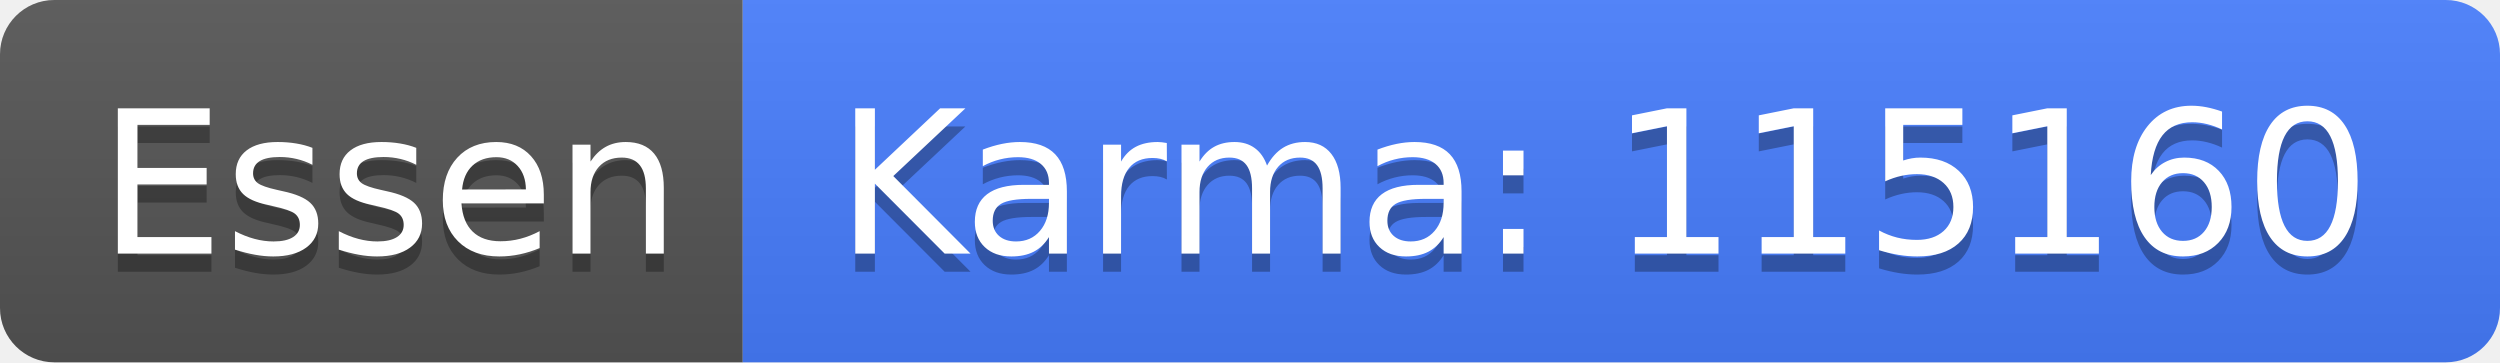
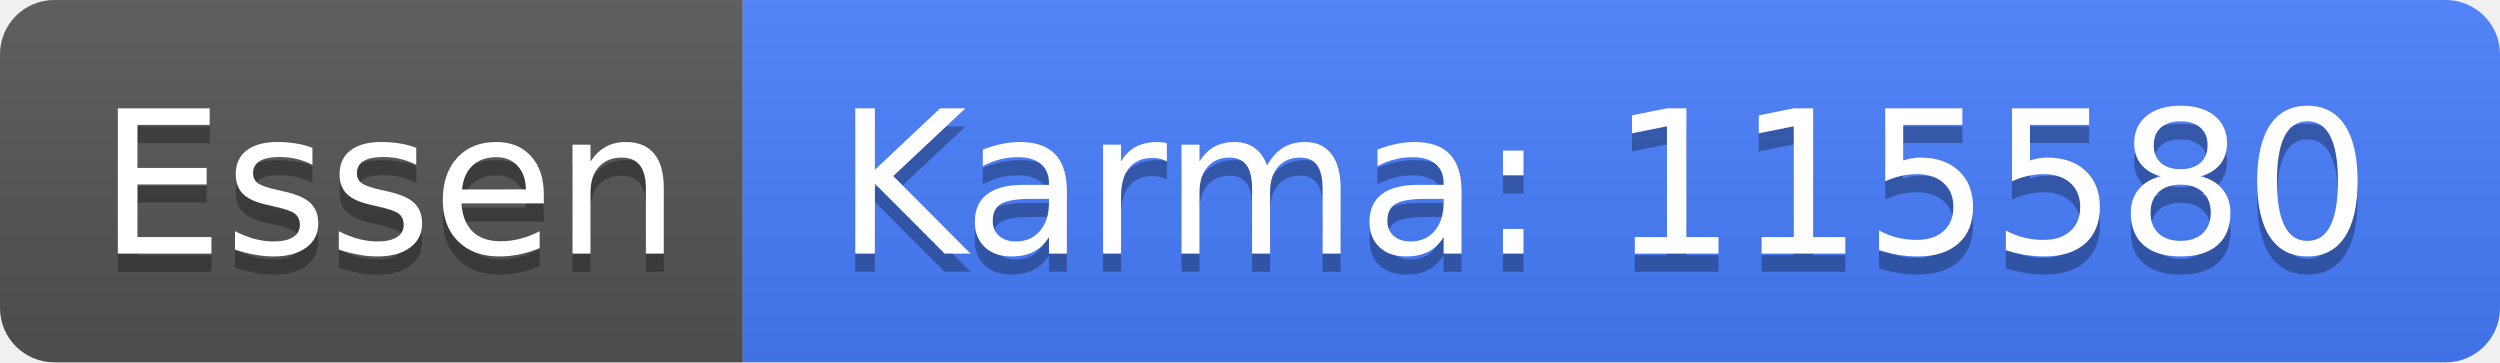
<svg xmlns="http://www.w3.org/2000/svg" width="138" height="20">
  <linearGradient id="b" x2="0" y2="100%">
    <stop offset="0" stop-color="#bbb" stop-opacity=".1" />
    <stop offset="1" stop-opacity=".1" />
  </linearGradient>
  <clipPath id="a">
    <rect width="138" height="20" rx="3" fill="#fff" />
  </clipPath>
  <g clip-path="url(#a)">
    <path fill="#555" d="M0 0h41v20H0z" />
    <path fill="#477eff" d="M41 0h97v20H41z" />
    <path fill="url(#b)" d="M0 0h138v20H0z" />
  </g>
  <g fill="#fff" text-anchor="middle" font-family="DejaVu Sans,Verdana,Geneva,sans-serif" font-size="110">
    <text x="215" y="150" fill="#010101" fill-opacity=".3" transform="scale(.1)" textLength="310">Essen</text>
    <text x="215" y="140" transform="scale(.1)" textLength="310">Essen</text>
-     <text x="885" y="150" fill="#010101" fill-opacity=".3" transform="scale(.1)" textLength="870">Karma: 115160</text>
-     <text x="885" y="140" transform="scale(.1)" textLength="870">Karma: 115160</text>
+     <text x="885" y="150" fill="#010101" fill-opacity=".3" transform="scale(.1)" textLength="870">Karma: 115580</text>
+     <text x="885" y="140" transform="scale(.1)" textLength="870">Karma: 115580</text>
  </g>
</svg>
